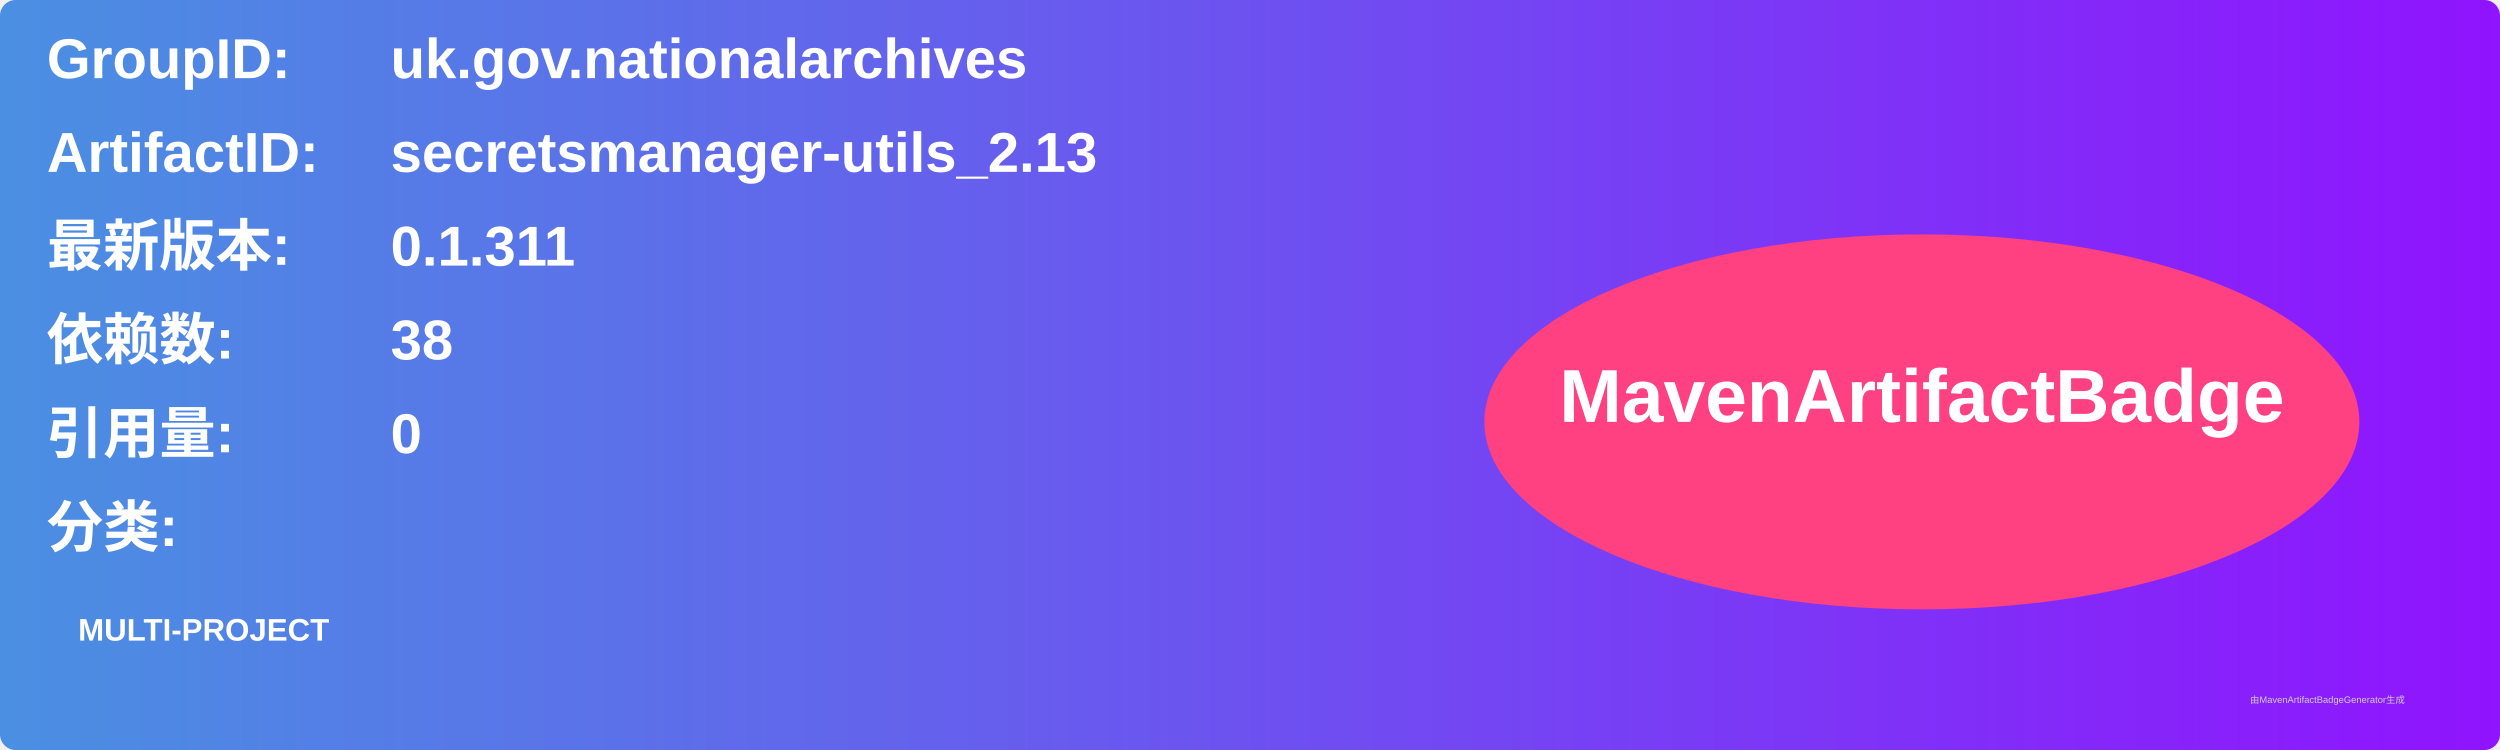
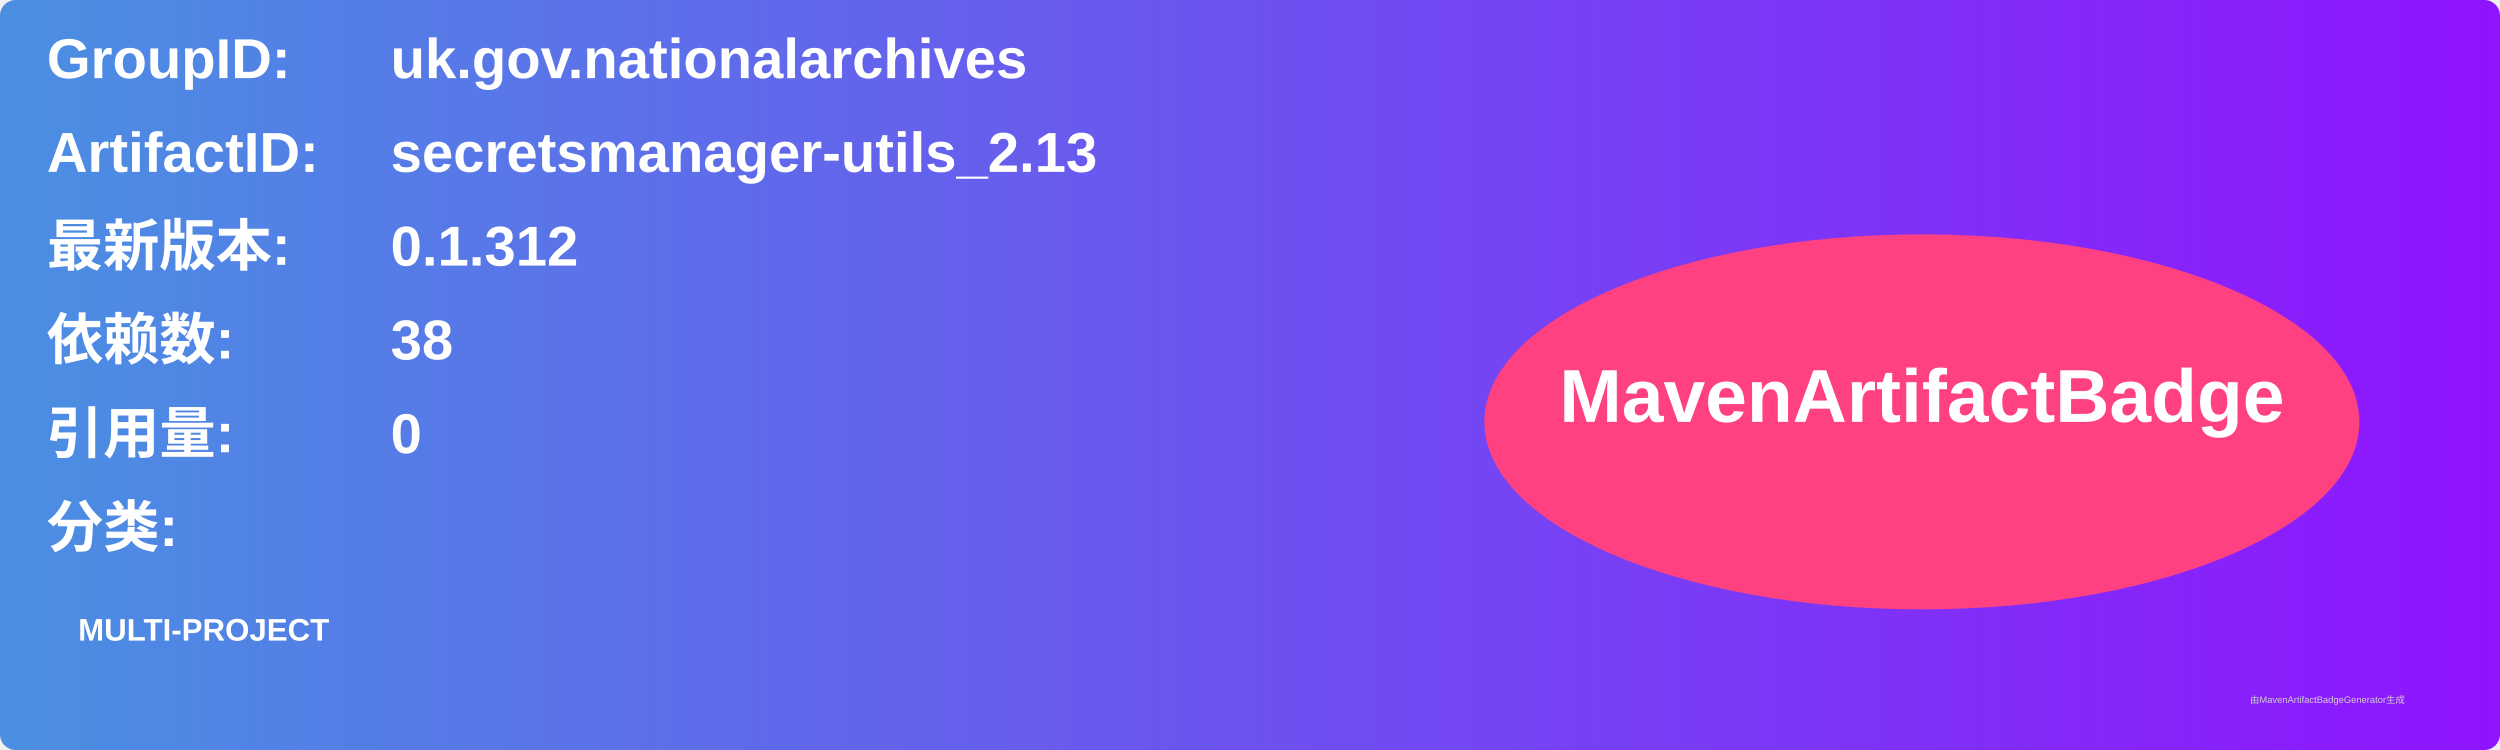
<svg xmlns="http://www.w3.org/2000/svg" width="800" height="240" viewBox="0 0 800 240">
  <linearGradient id="grad" x1="0%" y1="0%" x2="100%" y2="0%">
    <stop offset="0%" stop-color="#4a90e2" />
    <stop offset="100%" stop-color="#9013fe" />
  </linearGradient>
  <rect width="100%" height="100%" rx="5" ry="5" fill="url(#grad)" />
  <g transform="translate(15, 15)">
    <text x="0" y="10" font-family="Arial" font-size="18" fill="white" font-weight="bold" width="260">GroupID:</text>
    <text x="110" y="10" font-family="Arial" font-size="18" fill="white" font-weight="bold" width="460">uk.gov.nationalarchives</text>
    <text x="0" y="40" font-family="Arial" font-size="18" fill="white" font-weight="bold" width="260">ArtifactID:</text>
    <text x="110" y="40" font-family="Arial" font-size="18" fill="white" font-weight="bold" width="460">secretsmanager-utils_2.13</text>
    <text x="0" y="70" font-family="Arial" font-size="18" fill="white" font-weight="bold">最新版本:</text>
    <text x="110" y="70" font-family="Arial" font-size="18" fill="white" font-weight="bold">
-       <tspan font-weight="bold">0.1.311</tspan>
+       <tspan font-weight="bold">0.1.312</tspan>
    </text>
    <text x="0" y="100" font-family="Arial" font-size="18" fill="white" font-weight="bold">依赖数: </text>
    <text x="110" y="100" font-family="Arial" font-size="18" fill="white">
      <tspan font-weight="bold">38</tspan>
    </text>
    <text x="0" y="130" font-family="Arial" font-size="18" fill="white" font-weight="bold">引用量: </text>
    <text x="110" y="130" font-family="Arial" font-size="18" fill="white">
      <tspan font-weight="bold">0</tspan>
    </text>
    <text x="0" y="160" font-family="Arial" font-size="18" fill="white" font-weight="bold">分类:</text>
    <text x="10" y="190" font-family="Arial" font-size="10" fill="white">
      <tspan font-weight="bold">MULTI-PROJECT</tspan>
    </text>
    <ellipse cx="600" cy="120" rx="140" ry="60" fill="#ff4081" />
    <text x="600" y="120" text-anchor="middle" font-family="Arial" font-size="24" fill="white" font-weight="bold">MavenArtifactBadge</text>
  </g>
  <text x="720" y="225" font-family="Arial" font-size="3" fill="#d0d0d0">由MavenArtifactBadgeGenerator生成</text>
</svg>
